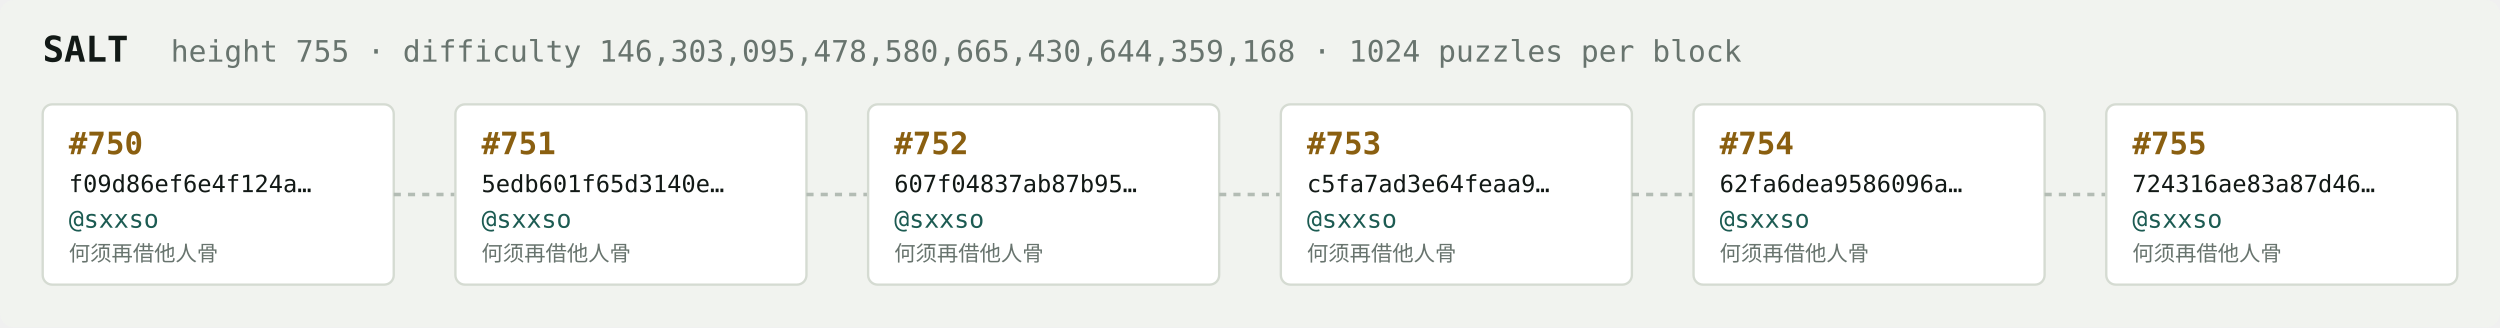
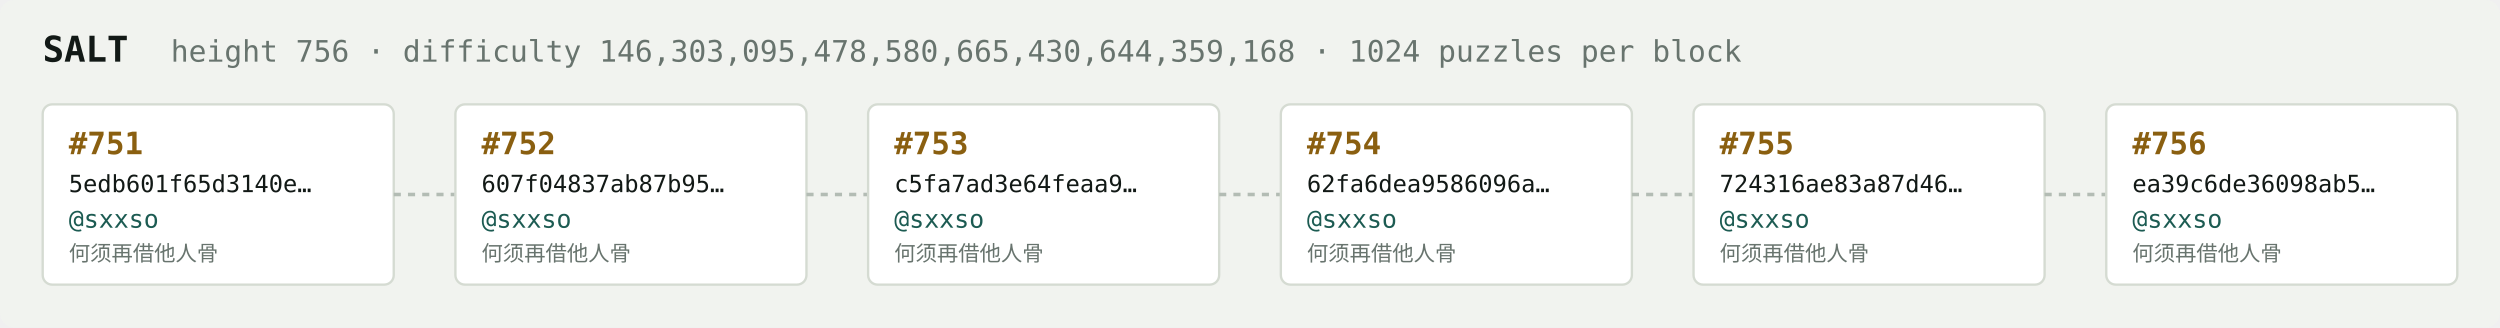
<svg xmlns="http://www.w3.org/2000/svg" width="1054" height="138" viewBox="0 0 1054 138" font-family="ui-monospace,SFMono-Regular,Menlo,monospace">
  <rect fill="#f1f3ef" width="1054" height="138" rx="6" />
  <text x="18" y="26" fill="#121916" font-size="15" font-weight="700">SALT</text>
-   <text x="72" y="26" fill="#68746e" font-size="12.5">height 755 · difficulty 146,303,095,478,580,665,430,644,359,168 · 1024 puzzles per block</text>
+   <text x="72" y="26" fill="#68746e" font-size="12.5">height 756 · difficulty 146,303,095,478,580,665,430,644,359,168 · 1024 puzzles per block</text>
  <rect x="18" y="44" width="148" height="76" rx="4" fill="#ffffff" stroke="#d5dbd2" stroke-width="1" />
-   <text x="29" y="65" fill="#8a5f10" font-size="13" font-weight="700">#750</text>
-   <text x="29" y="81" fill="#121916" font-size="10">f09d86ef6e4f124a…</text>
+   <text x="29" y="65" fill="#8a5f10" font-size="13" font-weight="700">#751</text>
+   <text x="29" y="81" fill="#121916" font-size="10">5edb601f65d3140e…</text>
  <text x="29" y="96" fill="#1c5b52" font-size="10.5">@sxxso</text>
  <text x="29" y="110" fill="#68746e" font-size="9">何须再借他人骨</text>
  <line x1="166" y1="82.0" x2="192" y2="82.0" stroke="#b3bcb4" stroke-width="1.5" stroke-dasharray="3 3" />
  <rect x="192" y="44" width="148" height="76" rx="4" fill="#ffffff" stroke="#d5dbd2" stroke-width="1" />
-   <text x="203" y="65" fill="#8a5f10" font-size="13" font-weight="700">#751</text>
-   <text x="203" y="81" fill="#121916" font-size="10">5edb601f65d3140e…</text>
+   <text x="203" y="65" fill="#8a5f10" font-size="13" font-weight="700">#752</text>
+   <text x="203" y="81" fill="#121916" font-size="10">607f04837ab87b95…</text>
  <text x="203" y="96" fill="#1c5b52" font-size="10.5">@sxxso</text>
  <text x="203" y="110" fill="#68746e" font-size="9">何须再借他人骨</text>
  <line x1="340" y1="82.0" x2="366" y2="82.0" stroke="#b3bcb4" stroke-width="1.5" stroke-dasharray="3 3" />
  <rect x="366" y="44" width="148" height="76" rx="4" fill="#ffffff" stroke="#d5dbd2" stroke-width="1" />
-   <text x="377" y="65" fill="#8a5f10" font-size="13" font-weight="700">#752</text>
-   <text x="377" y="81" fill="#121916" font-size="10">607f04837ab87b95…</text>
+   <text x="377" y="65" fill="#8a5f10" font-size="13" font-weight="700">#753</text>
+   <text x="377" y="81" fill="#121916" font-size="10">c5fa7ad3e64feaa9…</text>
  <text x="377" y="96" fill="#1c5b52" font-size="10.5">@sxxso</text>
  <text x="377" y="110" fill="#68746e" font-size="9">何须再借他人骨</text>
  <line x1="514" y1="82.0" x2="540" y2="82.0" stroke="#b3bcb4" stroke-width="1.5" stroke-dasharray="3 3" />
  <rect x="540" y="44" width="148" height="76" rx="4" fill="#ffffff" stroke="#d5dbd2" stroke-width="1" />
-   <text x="551" y="65" fill="#8a5f10" font-size="13" font-weight="700">#753</text>
-   <text x="551" y="81" fill="#121916" font-size="10">c5fa7ad3e64feaa9…</text>
+   <text x="551" y="65" fill="#8a5f10" font-size="13" font-weight="700">#754</text>
+   <text x="551" y="81" fill="#121916" font-size="10">62fa6dea9586096a…</text>
  <text x="551" y="96" fill="#1c5b52" font-size="10.5">@sxxso</text>
  <text x="551" y="110" fill="#68746e" font-size="9">何须再借他人骨</text>
  <line x1="688" y1="82.0" x2="714" y2="82.0" stroke="#b3bcb4" stroke-width="1.5" stroke-dasharray="3 3" />
  <rect x="714" y="44" width="148" height="76" rx="4" fill="#ffffff" stroke="#d5dbd2" stroke-width="1" />
-   <text x="725" y="65" fill="#8a5f10" font-size="13" font-weight="700">#754</text>
-   <text x="725" y="81" fill="#121916" font-size="10">62fa6dea9586096a…</text>
+   <text x="725" y="65" fill="#8a5f10" font-size="13" font-weight="700">#755</text>
+   <text x="725" y="81" fill="#121916" font-size="10">724316ae83a87d46…</text>
  <text x="725" y="96" fill="#1c5b52" font-size="10.5">@sxxso</text>
  <text x="725" y="110" fill="#68746e" font-size="9">何须再借他人骨</text>
  <line x1="862" y1="82.0" x2="888" y2="82.0" stroke="#b3bcb4" stroke-width="1.5" stroke-dasharray="3 3" />
  <rect x="888" y="44" width="148" height="76" rx="4" fill="#ffffff" stroke="#d5dbd2" stroke-width="1" />
-   <text x="899" y="65" fill="#8a5f10" font-size="13" font-weight="700">#755</text>
-   <text x="899" y="81" fill="#121916" font-size="10">724316ae83a87d46…</text>
+   <text x="899" y="65" fill="#8a5f10" font-size="13" font-weight="700">#756</text>
+   <text x="899" y="81" fill="#121916" font-size="10">ea39c6de36098ab5…</text>
  <text x="899" y="96" fill="#1c5b52" font-size="10.5">@sxxso</text>
  <text x="899" y="110" fill="#68746e" font-size="9">何须再借他人骨</text>
</svg>
